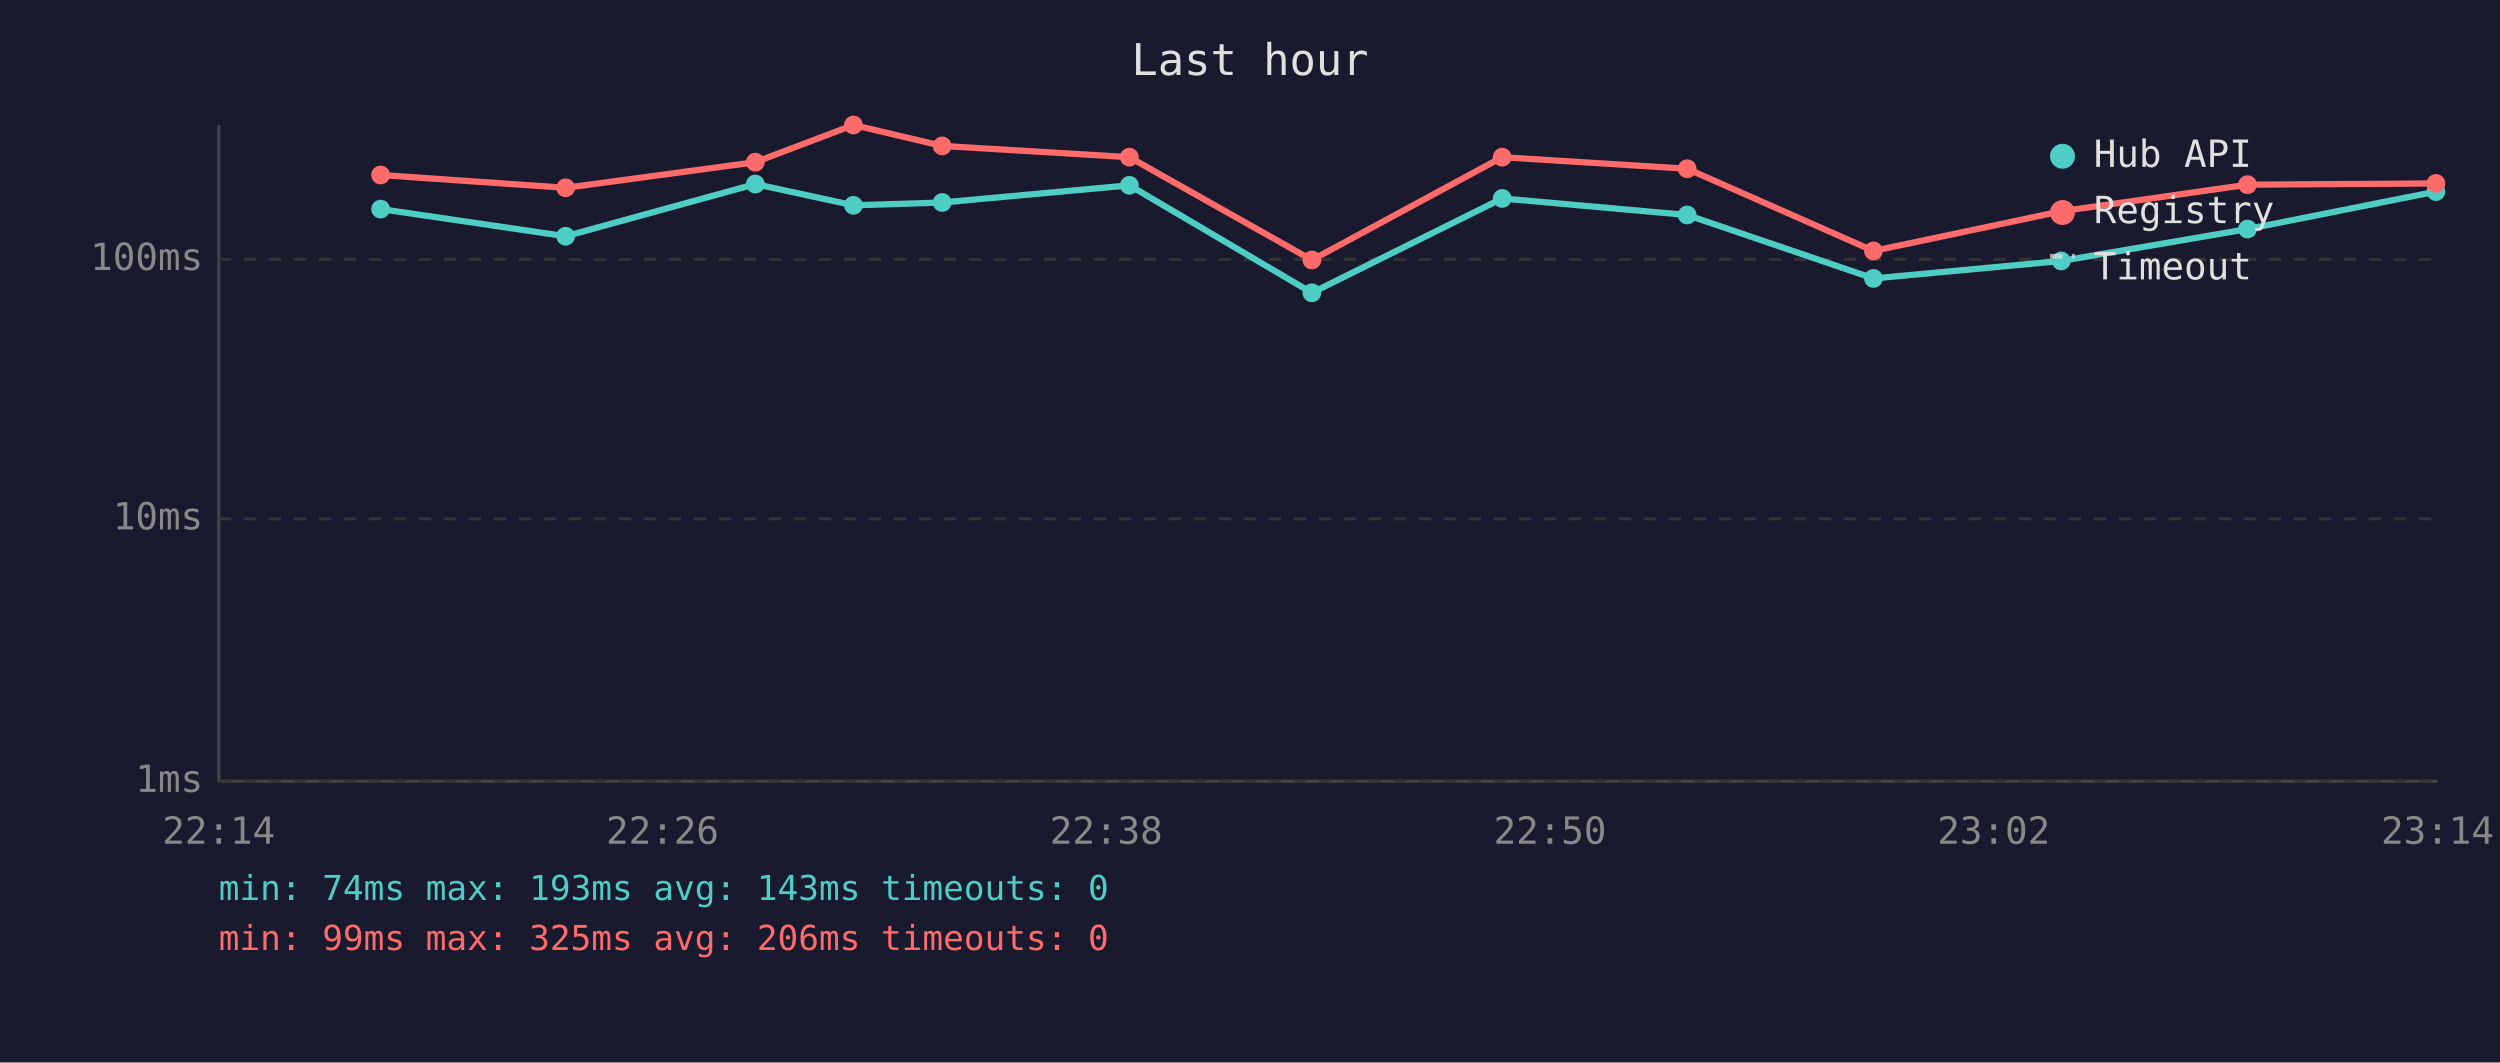
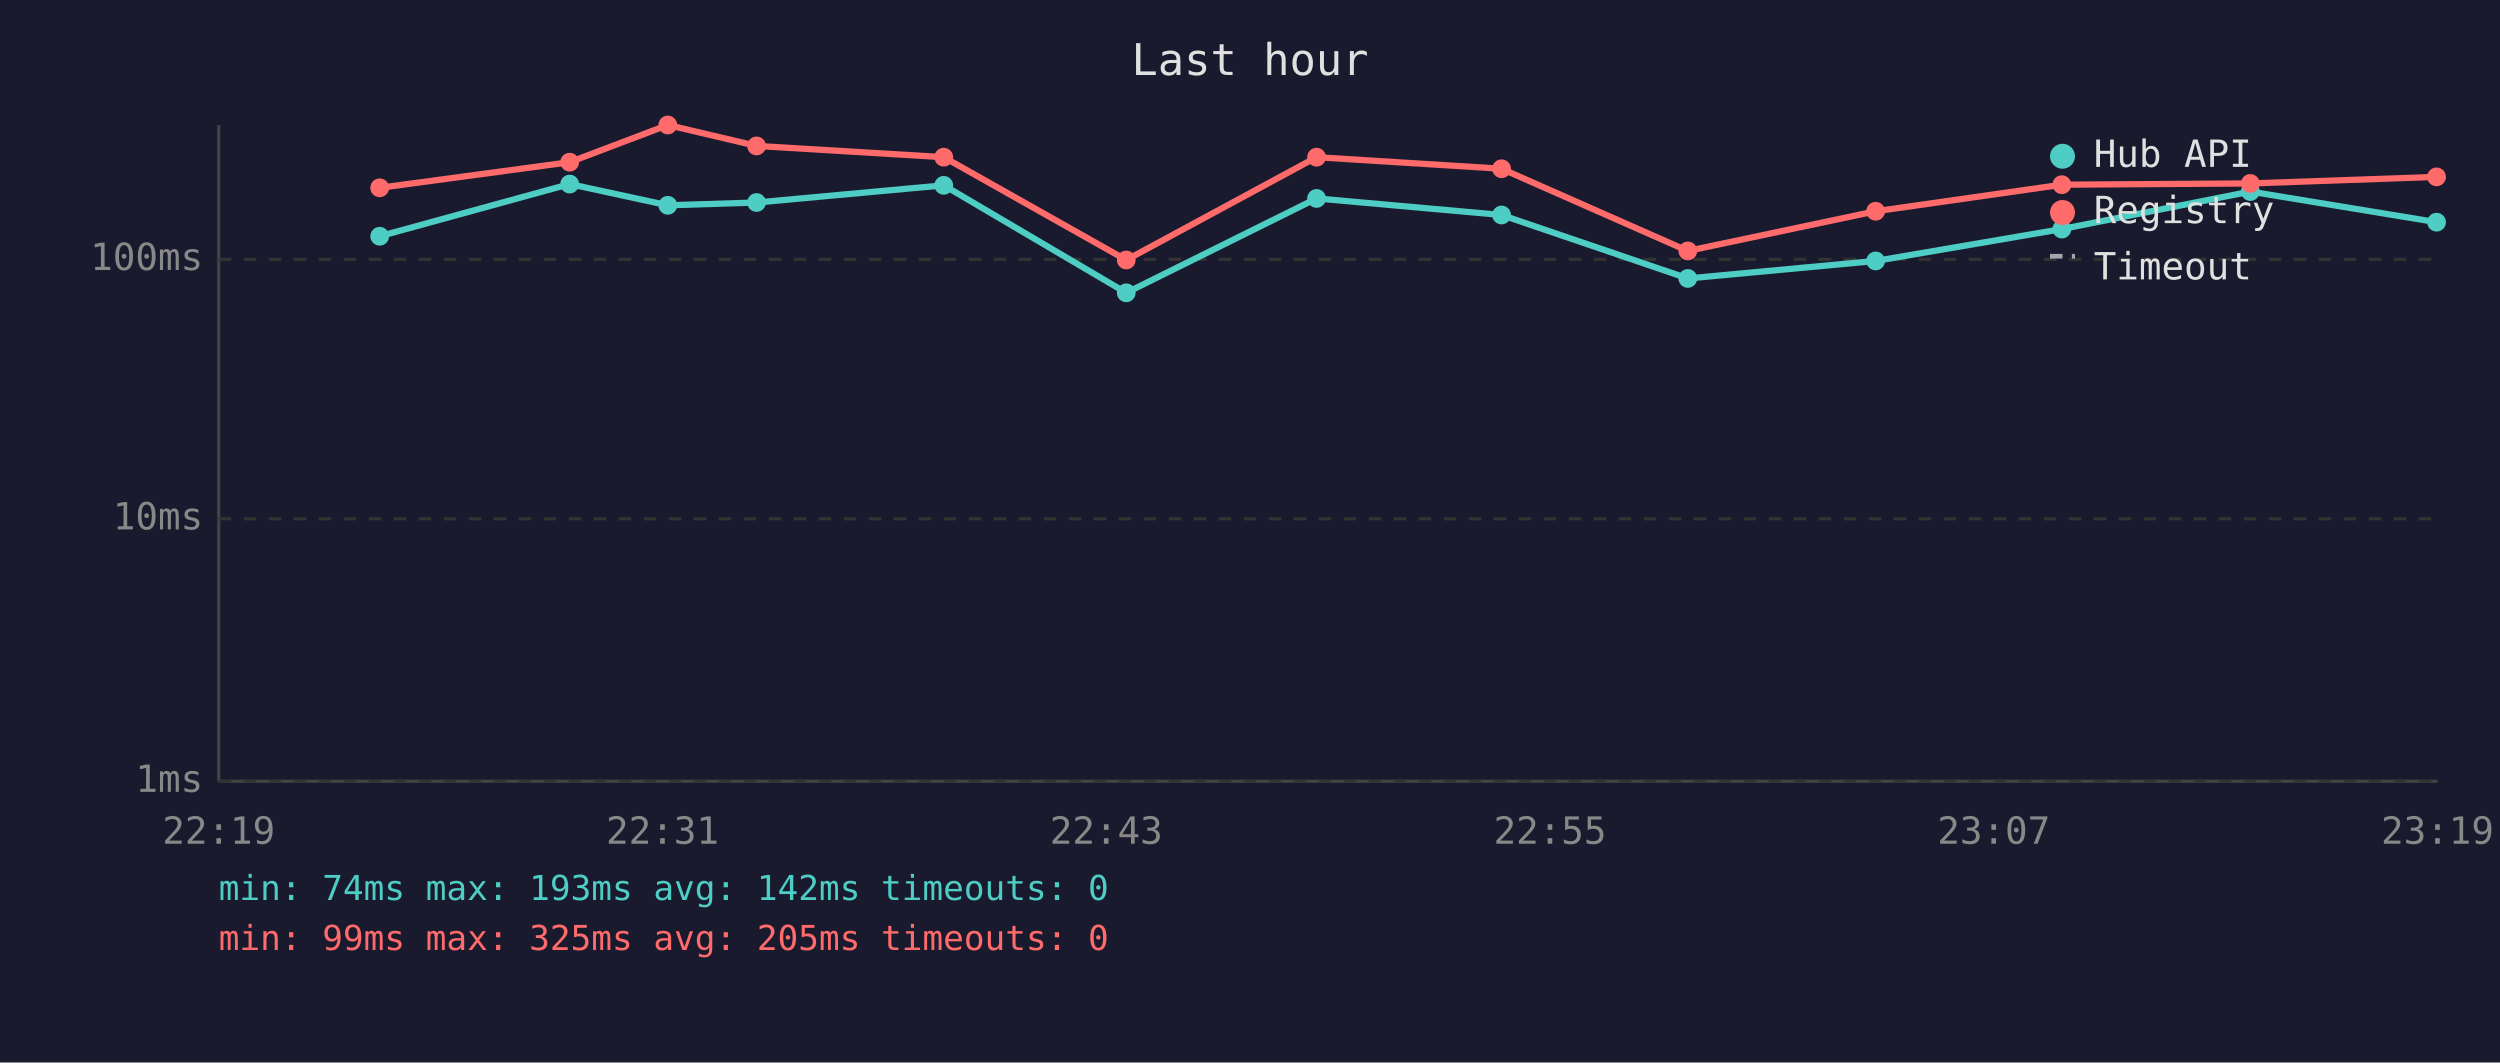
<svg xmlns="http://www.w3.org/2000/svg" viewBox="0 0 800 340" font-family="monospace" font-size="12">
  <rect width="800" height="340" fill="#1a1a2e" />
  <text x="400" y="24" fill="#e0e0e0" font-size="14" text-anchor="middle">Last hour</text>
  <line x1="70" y1="40" x2="70" y2="250" stroke="#444" stroke-width="1" />
  <line x1="70" y1="250" x2="780" y2="250" stroke="#444" stroke-width="1" />
  <line x1="70" y1="250" x2="780" y2="250" stroke="#333" stroke-width="1" stroke-dasharray="4" />
  <text x="65" y="250" fill="#888" text-anchor="end" dominant-baseline="middle">1ms</text>
  <line x1="70" y1="166" x2="780" y2="166" stroke="#333" stroke-width="1" stroke-dasharray="4" />
  <text x="65" y="166" fill="#888" text-anchor="end" dominant-baseline="middle">10ms</text>
  <line x1="70" y1="83" x2="780" y2="83" stroke="#333" stroke-width="1" stroke-dasharray="4" />
  <text x="65" y="83" fill="#888" text-anchor="end" dominant-baseline="middle">100ms</text>
-   <text x="70" y="270" fill="#888" text-anchor="middle">22:14</text>
-   <text x="212" y="270" fill="#888" text-anchor="middle">22:26</text>
-   <text x="354" y="270" fill="#888" text-anchor="middle">22:38</text>
-   <text x="496" y="270" fill="#888" text-anchor="middle">22:50</text>
-   <text x="638" y="270" fill="#888" text-anchor="middle">23:02</text>
-   <text x="780" y="270" fill="#888" text-anchor="middle">23:14</text>
-   <polyline points="121.8,66.9 181.0,75.6 241.7,58.9 273.1,65.7 301.5,64.8 361.4,59.3 419.8,93.7 480.7,63.5 539.9,68.8 599.5,89.1 659.6,83.5 719.2,73.3 779.5,61.3" fill="none" stroke="#4ecdc4" stroke-width="2" opacity="1" />
-   <circle cx="121.8" cy="66.9" r="3" fill="#4ecdc4" />
-   <circle cx="181.0" cy="75.6" r="3" fill="#4ecdc4" />
-   <circle cx="241.7" cy="58.9" r="3" fill="#4ecdc4" />
-   <circle cx="273.1" cy="65.7" r="3" fill="#4ecdc4" />
-   <circle cx="301.5" cy="64.8" r="3" fill="#4ecdc4" />
-   <circle cx="361.4" cy="59.3" r="3" fill="#4ecdc4" />
-   <circle cx="419.8" cy="93.7" r="3" fill="#4ecdc4" />
-   <circle cx="480.7" cy="63.5" r="3" fill="#4ecdc4" />
-   <circle cx="539.9" cy="68.8" r="3" fill="#4ecdc4" />
-   <circle cx="599.5" cy="89.1" r="3" fill="#4ecdc4" />
-   <circle cx="659.6" cy="83.5" r="3" fill="#4ecdc4" />
-   <circle cx="719.2" cy="73.3" r="3" fill="#4ecdc4" />
-   <circle cx="779.5" cy="61.3" r="3" fill="#4ecdc4" />
-   <polyline points="121.8,56.0 181.0,60.1 241.7,51.9 273.1,40.0 301.5,46.7 361.4,50.3 419.8,83.2 480.7,50.3 539.9,54.0 599.5,80.3 659.6,67.6 719.2,59.1 779.5,58.7" fill="none" stroke="#ff6b6b" stroke-width="2" opacity="1" />
-   <circle cx="121.8" cy="56.0" r="3" fill="#ff6b6b" />
-   <circle cx="181.0" cy="60.1" r="3" fill="#ff6b6b" />
-   <circle cx="241.7" cy="51.9" r="3" fill="#ff6b6b" />
-   <circle cx="273.1" cy="40.0" r="3" fill="#ff6b6b" />
-   <circle cx="301.5" cy="46.7" r="3" fill="#ff6b6b" />
-   <circle cx="361.4" cy="50.3" r="3" fill="#ff6b6b" />
-   <circle cx="419.8" cy="83.2" r="3" fill="#ff6b6b" />
-   <circle cx="480.7" cy="50.3" r="3" fill="#ff6b6b" />
-   <circle cx="539.9" cy="54.0" r="3" fill="#ff6b6b" />
-   <circle cx="599.5" cy="80.3" r="3" fill="#ff6b6b" />
-   <circle cx="659.6" cy="67.6" r="3" fill="#ff6b6b" />
-   <circle cx="719.2" cy="59.1" r="3" fill="#ff6b6b" />
-   <circle cx="779.5" cy="58.7" r="3" fill="#ff6b6b" />
+   <text x="70" y="270" fill="#888" text-anchor="middle">22:19</text>
+   <text x="212" y="270" fill="#888" text-anchor="middle">22:31</text>
+   <text x="354" y="270" fill="#888" text-anchor="middle">22:43</text>
+   <text x="496" y="270" fill="#888" text-anchor="middle">22:55</text>
+   <text x="638" y="270" fill="#888" text-anchor="middle">23:07</text>
+   <text x="780" y="270" fill="#888" text-anchor="middle">23:19</text>
+   <polyline points="121.5,75.6 182.3,58.9 213.7,65.7 242.1,64.8 302.0,59.3 360.4,93.7 421.3,63.5 480.5,68.8 540.1,89.1 600.2,83.5 659.8,73.3 720.1,61.3 779.7,71.1" fill="none" stroke="#4ecdc4" stroke-width="2" opacity="1" />
+   <circle cx="121.5" cy="75.6" r="3" fill="#4ecdc4" />
+   <circle cx="182.3" cy="58.9" r="3" fill="#4ecdc4" />
+   <circle cx="213.7" cy="65.7" r="3" fill="#4ecdc4" />
+   <circle cx="242.1" cy="64.8" r="3" fill="#4ecdc4" />
+   <circle cx="302.0" cy="59.3" r="3" fill="#4ecdc4" />
+   <circle cx="360.4" cy="93.7" r="3" fill="#4ecdc4" />
+   <circle cx="421.3" cy="63.5" r="3" fill="#4ecdc4" />
+   <circle cx="480.5" cy="68.8" r="3" fill="#4ecdc4" />
+   <circle cx="540.1" cy="89.1" r="3" fill="#4ecdc4" />
+   <circle cx="600.2" cy="83.5" r="3" fill="#4ecdc4" />
+   <circle cx="659.8" cy="73.3" r="3" fill="#4ecdc4" />
+   <circle cx="720.1" cy="61.3" r="3" fill="#4ecdc4" />
+   <circle cx="779.7" cy="71.1" r="3" fill="#4ecdc4" />
+   <polyline points="121.5,60.1 182.3,51.9 213.7,40.0 242.1,46.7 302.0,50.3 360.4,83.2 421.3,50.3 480.5,54.0 540.1,80.3 600.2,67.6 659.8,59.1 720.1,58.7 779.7,56.6" fill="none" stroke="#ff6b6b" stroke-width="2" opacity="1" />
+   <circle cx="121.5" cy="60.1" r="3" fill="#ff6b6b" />
+   <circle cx="182.3" cy="51.9" r="3" fill="#ff6b6b" />
+   <circle cx="213.7" cy="40.0" r="3" fill="#ff6b6b" />
+   <circle cx="242.1" cy="46.7" r="3" fill="#ff6b6b" />
+   <circle cx="302.0" cy="50.3" r="3" fill="#ff6b6b" />
+   <circle cx="360.4" cy="83.2" r="3" fill="#ff6b6b" />
+   <circle cx="421.3" cy="50.3" r="3" fill="#ff6b6b" />
+   <circle cx="480.5" cy="54.0" r="3" fill="#ff6b6b" />
+   <circle cx="540.1" cy="80.3" r="3" fill="#ff6b6b" />
+   <circle cx="600.2" cy="67.6" r="3" fill="#ff6b6b" />
+   <circle cx="659.8" cy="59.1" r="3" fill="#ff6b6b" />
+   <circle cx="720.1" cy="58.7" r="3" fill="#ff6b6b" />
+   <circle cx="779.7" cy="56.6" r="3" fill="#ff6b6b" />
  <circle cx="660" cy="50" r="4" fill="#4ecdc4" />
  <text x="670" y="50" fill="#e0e0e0" dominant-baseline="middle">Hub API</text>
  <circle cx="660" cy="68" r="4" fill="#ff6b6b" />
  <text x="670" y="68" fill="#e0e0e0" dominant-baseline="middle">Registry</text>
  <line x1="656" y1="82" x2="664" y2="82" stroke="#e0e0e0" stroke-width="1.5" stroke-dasharray="4,3" opacity="0.7" />
  <text x="670" y="86" fill="#e0e0e0" dominant-baseline="middle">Timeout</text>
-   <text x="70" y="288" fill="#4ecdc4" font-size="11">min: 74ms  max: 193ms  avg: 143ms  timeouts: 0</text>
-   <text x="70" y="304" fill="#ff6b6b" font-size="11">min: 99ms  max: 325ms  avg: 206ms  timeouts: 0</text>
+   <text x="70" y="288" fill="#4ecdc4" font-size="11">min: 74ms  max: 193ms  avg: 142ms  timeouts: 0</text>
+   <text x="70" y="304" fill="#ff6b6b" font-size="11">min: 99ms  max: 325ms  avg: 205ms  timeouts: 0</text>
</svg>
